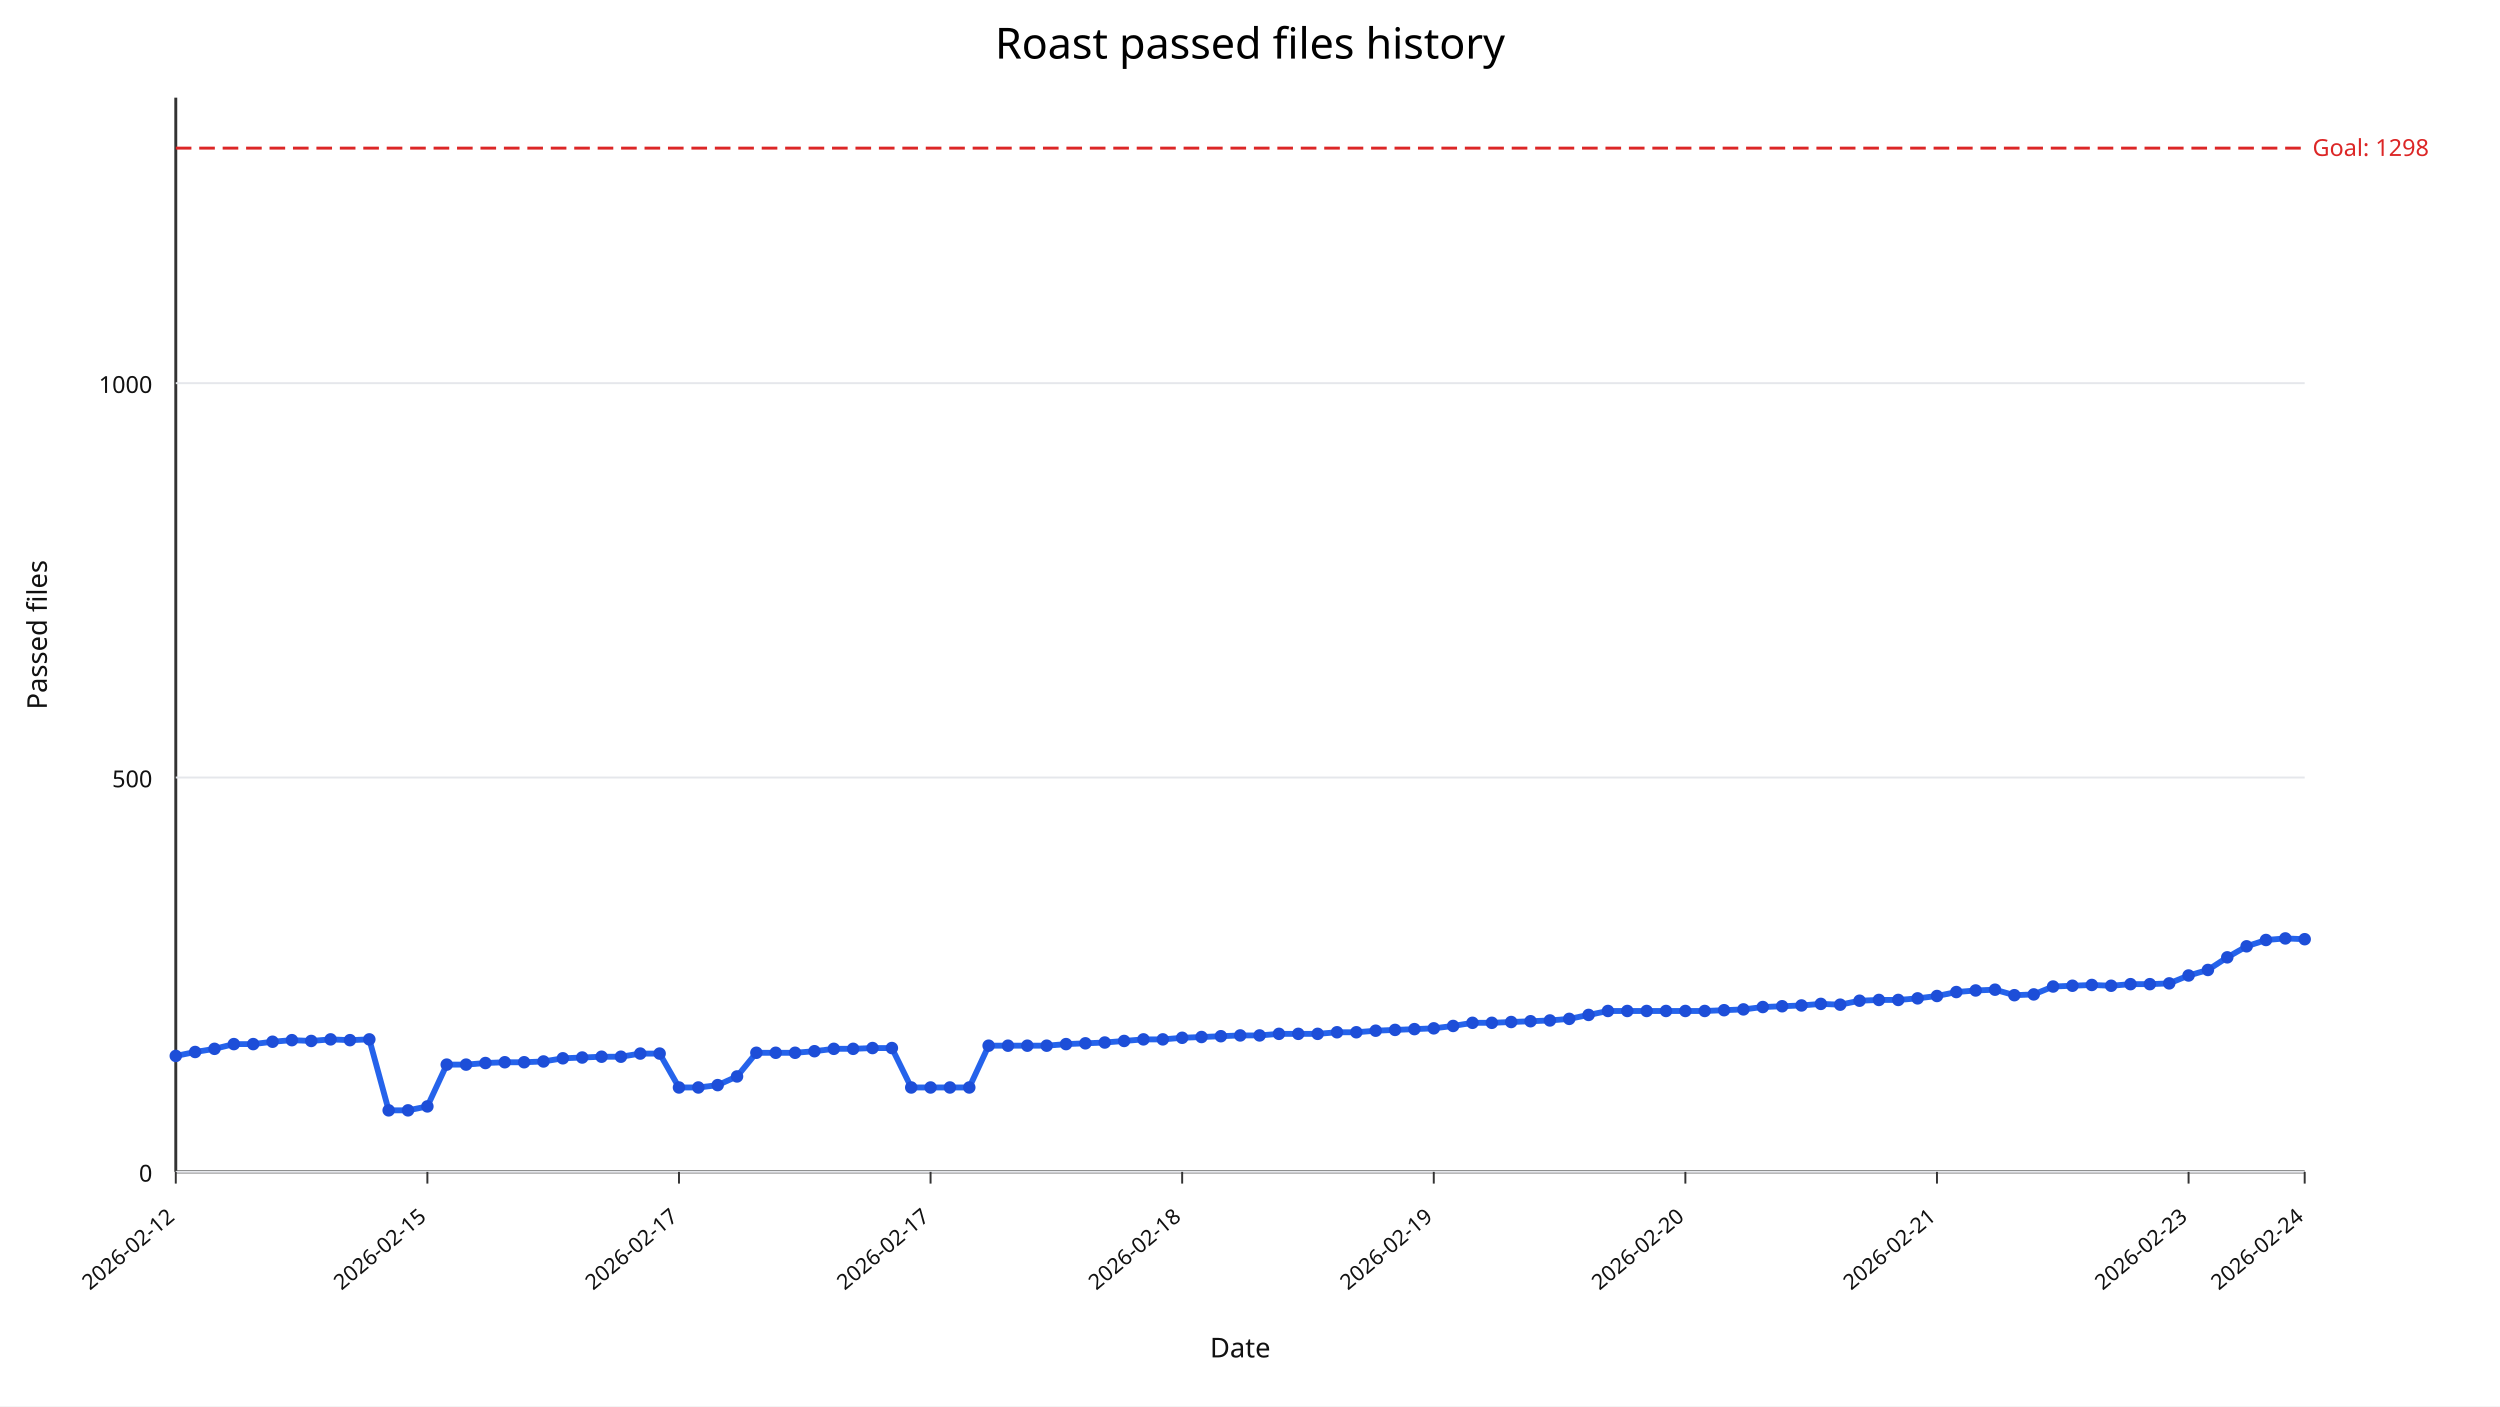
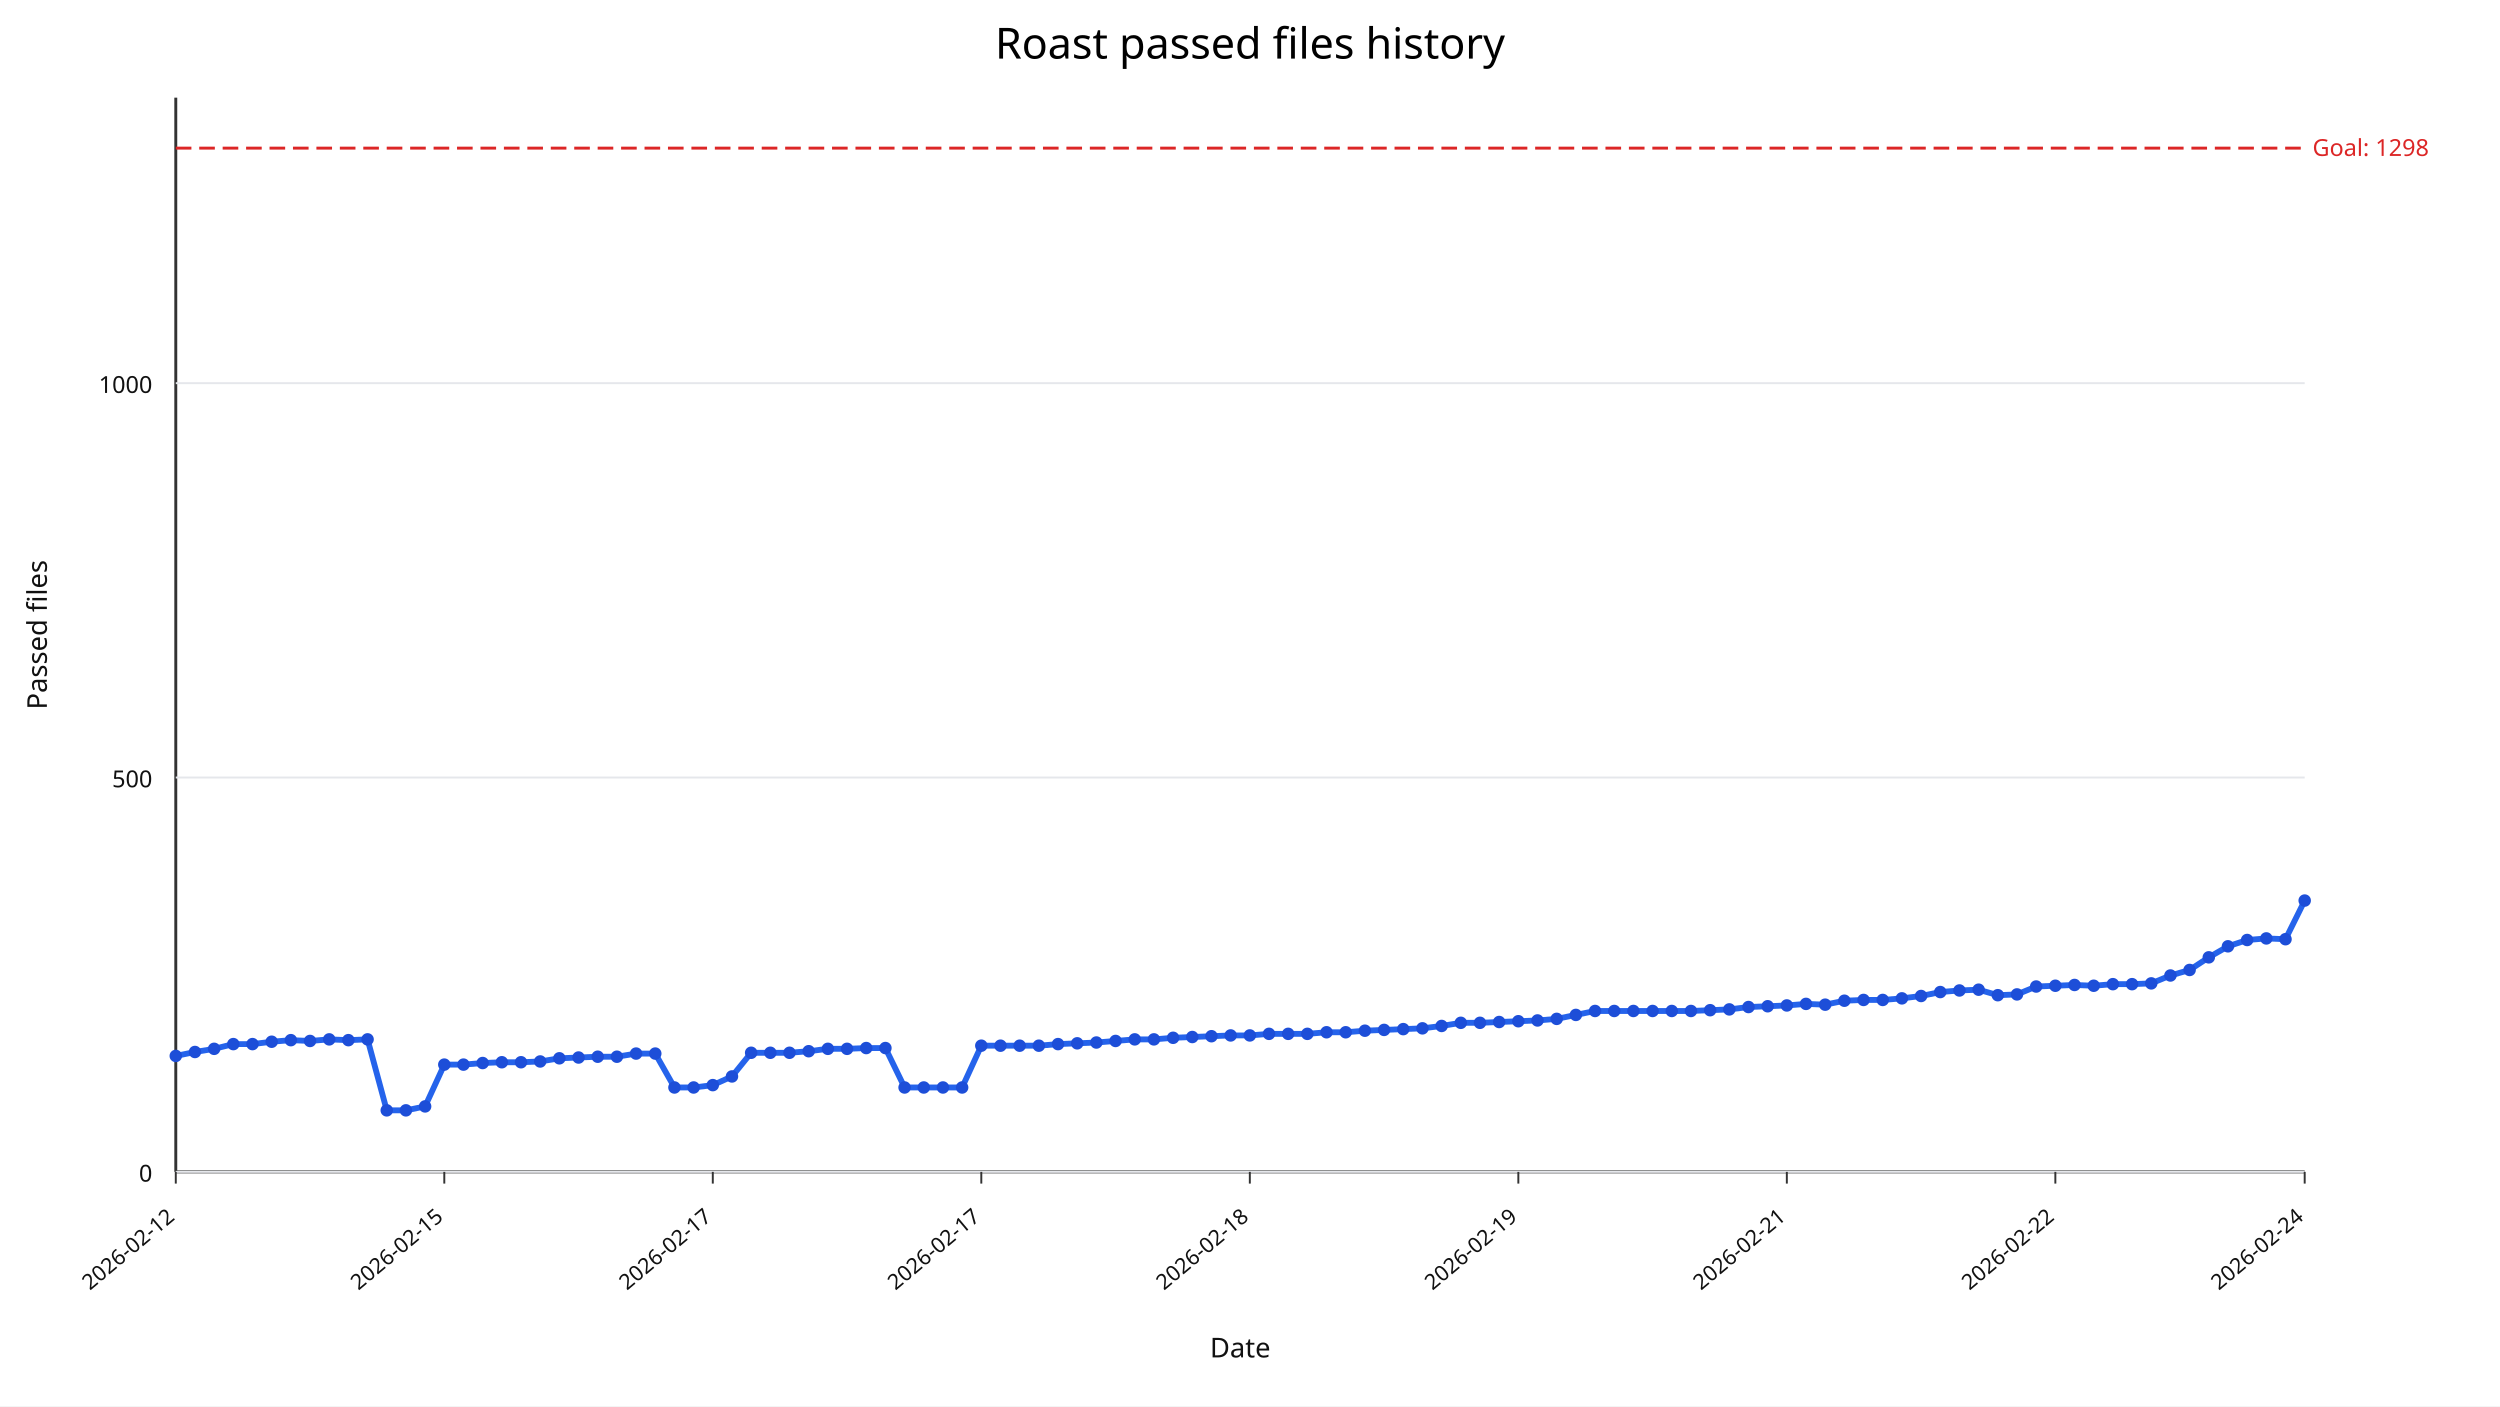
<svg xmlns="http://www.w3.org/2000/svg" width="1280" height="720" viewBox="0 0 1280 720">
  <rect width="100%" height="100%" fill="#ffffff" />
  <text x="640" y="30" text-anchor="middle" font-size="22" font-family="sans-serif">Roast passed files history</text>
  <line x1="90" y1="600" x2="1180" y2="600" stroke="#333" stroke-width="1.5" />
  <line x1="90" y1="50" x2="90" y2="600" stroke="#333" stroke-width="1.5" />
  <line x1="90" y1="600.00" x2="1180" y2="600.00" stroke="#e5e7eb" stroke-width="1" />
  <text x="78" y="605.00" text-anchor="end" font-size="12" fill="#111" font-family="sans-serif">0</text>
  <line x1="90" y1="398.09" x2="1180" y2="398.09" stroke="#e5e7eb" stroke-width="1" />
  <text x="78" y="403.09" text-anchor="end" font-size="12" fill="#111" font-family="sans-serif">500</text>
  <line x1="90" y1="196.18" x2="1180" y2="196.18" stroke="#e5e7eb" stroke-width="1" />
  <text x="78" y="201.18" text-anchor="end" font-size="12" fill="#111" font-family="sans-serif">1000</text>
  <line x1="90.00" y1="600" x2="90.00" y2="606" stroke="#333" stroke-width="1" />
  <text x="90.00" y="624" text-anchor="end" font-size="11" fill="#111" transform="rotate(-40 90.00,624)" font-family="sans-serif">2026-02-12</text>
-   <line x1="218.82" y1="600" x2="218.82" y2="606" stroke="#333" stroke-width="1" />
-   <text x="218.82" y="624" text-anchor="end" font-size="11" fill="#111" transform="rotate(-40 218.82,624)" font-family="sans-serif">2026-02-15</text>
-   <line x1="347.64" y1="600" x2="347.64" y2="606" stroke="#333" stroke-width="1" />
-   <text x="347.64" y="624" text-anchor="end" font-size="11" fill="#111" transform="rotate(-40 347.64,624)" font-family="sans-serif">2026-02-17</text>
-   <line x1="476.45" y1="600" x2="476.45" y2="606" stroke="#333" stroke-width="1" />
-   <text x="476.45" y="624" text-anchor="end" font-size="11" fill="#111" transform="rotate(-40 476.45,624)" font-family="sans-serif">2026-02-17</text>
-   <line x1="605.27" y1="600" x2="605.27" y2="606" stroke="#333" stroke-width="1" />
-   <text x="605.27" y="624" text-anchor="end" font-size="11" fill="#111" transform="rotate(-40 605.27,624)" font-family="sans-serif">2026-02-18</text>
-   <line x1="734.09" y1="600" x2="734.09" y2="606" stroke="#333" stroke-width="1" />
-   <text x="734.09" y="624" text-anchor="end" font-size="11" fill="#111" transform="rotate(-40 734.09,624)" font-family="sans-serif">2026-02-19</text>
-   <line x1="862.91" y1="600" x2="862.91" y2="606" stroke="#333" stroke-width="1" />
-   <text x="862.91" y="624" text-anchor="end" font-size="11" fill="#111" transform="rotate(-40 862.91,624)" font-family="sans-serif">2026-02-20</text>
-   <line x1="991.73" y1="600" x2="991.73" y2="606" stroke="#333" stroke-width="1" />
-   <text x="991.73" y="624" text-anchor="end" font-size="11" fill="#111" transform="rotate(-40 991.73,624)" font-family="sans-serif">2026-02-21</text>
-   <line x1="1120.55" y1="600" x2="1120.55" y2="606" stroke="#333" stroke-width="1" />
-   <text x="1120.55" y="624" text-anchor="end" font-size="11" fill="#111" transform="rotate(-40 1120.55,624)" font-family="sans-serif">2026-02-23</text>
+   <line x1="227.48" y1="600" x2="227.48" y2="606" stroke="#333" stroke-width="1" />
+   <text x="227.48" y="624" text-anchor="end" font-size="11" fill="#111" transform="rotate(-40 227.48,624)" font-family="sans-serif">2026-02-15</text>
+   <line x1="364.95" y1="600" x2="364.95" y2="606" stroke="#333" stroke-width="1" />
+   <text x="364.95" y="624" text-anchor="end" font-size="11" fill="#111" transform="rotate(-40 364.95,624)" font-family="sans-serif">2026-02-17</text>
+   <line x1="502.43" y1="600" x2="502.43" y2="606" stroke="#333" stroke-width="1" />
+   <text x="502.43" y="624" text-anchor="end" font-size="11" fill="#111" transform="rotate(-40 502.43,624)" font-family="sans-serif">2026-02-17</text>
+   <line x1="639.91" y1="600" x2="639.91" y2="606" stroke="#333" stroke-width="1" />
+   <text x="639.91" y="624" text-anchor="end" font-size="11" fill="#111" transform="rotate(-40 639.91,624)" font-family="sans-serif">2026-02-18</text>
+   <line x1="777.39" y1="600" x2="777.39" y2="606" stroke="#333" stroke-width="1" />
+   <text x="777.39" y="624" text-anchor="end" font-size="11" fill="#111" transform="rotate(-40 777.39,624)" font-family="sans-serif">2026-02-19</text>
+   <line x1="914.86" y1="600" x2="914.86" y2="606" stroke="#333" stroke-width="1" />
+   <text x="914.86" y="624" text-anchor="end" font-size="11" fill="#111" transform="rotate(-40 914.86,624)" font-family="sans-serif">2026-02-21</text>
+   <line x1="1052.34" y1="600" x2="1052.34" y2="606" stroke="#333" stroke-width="1" />
+   <text x="1052.34" y="624" text-anchor="end" font-size="11" fill="#111" transform="rotate(-40 1052.34,624)" font-family="sans-serif">2026-02-22</text>
  <line x1="1180.00" y1="600" x2="1180.00" y2="606" stroke="#333" stroke-width="1" />
  <text x="1180.00" y="624" text-anchor="end" font-size="11" fill="#111" transform="rotate(-40 1180.00,624)" font-family="sans-serif">2026-02-24</text>
  <line x1="90" y1="75.84" x2="1180" y2="75.84" stroke="#dc2626" stroke-width="1.5" stroke-dasharray="8,4" />
  <text x="1184" y="79.84" font-size="12" fill="#dc2626" font-family="sans-serif">Goal: 1298</text>
-   <polyline fill="none" stroke="#2563eb" stroke-width="3" points="90.00,540.64 99.91,538.62 109.82,537.00 119.73,534.58 129.64,534.58 139.55,533.37 149.45,532.56 159.36,532.97 169.27,532.16 179.18,532.56 189.09,532.16 199.00,568.50 208.91,568.50 218.82,566.48 228.73,545.08 238.64,545.08 248.55,544.27 258.45,543.87 268.36,543.87 278.27,543.47 288.18,541.85 298.09,541.45 308.00,541.04 317.91,541.04 327.82,539.43 337.73,539.43 347.64,556.79 357.55,556.79 367.45,555.58 377.36,551.14 387.27,539.02 397.18,539.02 407.09,539.02 417.00,538.22 426.91,537.00 436.82,537.00 446.73,536.60 456.64,536.60 466.55,556.79 476.45,556.79 486.36,556.79 496.27,556.79 506.18,535.39 516.09,535.39 526.00,535.39 535.91,535.39 545.82,534.58 555.73,534.18 565.64,533.77 575.55,532.97 585.45,532.16 595.36,532.16 605.27,531.35 615.18,530.95 625.09,530.54 635.00,530.14 644.91,530.14 654.82,529.33 664.73,529.33 674.64,529.33 684.55,528.52 694.45,528.52 704.36,527.72 714.27,527.31 724.18,526.91 734.09,526.51 744.00,525.29 753.91,523.68 763.82,523.68 773.73,523.27 783.64,522.87 793.55,522.47 803.45,521.66 813.36,519.64 823.27,517.62 833.18,517.62 843.09,517.62 853.00,517.62 862.91,517.62 872.82,517.62 882.73,517.22 892.64,516.81 902.55,515.60 912.45,515.20 922.36,514.79 932.27,513.99 942.18,514.39 952.09,512.37 962.00,511.97 971.91,511.97 981.82,511.16 991.73,509.95 1001.64,507.93 1011.55,507.12 1021.45,506.72 1031.36,509.54 1041.27,509.14 1051.18,505.10 1061.09,504.70 1071.00,504.30 1080.91,504.70 1090.82,503.89 1100.73,503.89 1110.64,503.49 1120.55,499.45 1130.45,496.62 1140.36,490.16 1150.27,484.51 1160.18,481.28 1170.09,480.47 1180.00,480.87" />
+   <polyline fill="none" stroke="#2563eb" stroke-width="3" points="90.00,540.64 99.82,538.62 109.64,537.00 119.46,534.58 129.28,534.58 139.10,533.37 148.92,532.56 158.74,532.97 168.56,532.16 178.38,532.56 188.20,532.16 198.02,568.50 207.84,568.50 217.66,566.48 227.48,545.08 237.30,545.08 247.12,544.27 256.94,543.87 266.76,543.87 276.58,543.47 286.40,541.85 296.22,541.45 306.04,541.04 315.86,541.04 325.68,539.43 335.50,539.43 345.32,556.79 355.14,556.79 364.95,555.58 374.77,551.14 384.59,539.02 394.41,539.02 404.23,539.02 414.05,538.22 423.87,537.00 433.69,537.00 443.51,536.60 453.33,536.60 463.15,556.79 472.97,556.79 482.79,556.79 492.61,556.79 502.43,535.39 512.25,535.39 522.07,535.39 531.89,535.39 541.71,534.58 551.53,534.18 561.35,533.77 571.17,532.97 580.99,532.16 590.81,532.16 600.63,531.35 610.45,530.95 620.27,530.54 630.09,530.14 639.91,530.14 649.73,529.33 659.55,529.33 669.37,529.33 679.19,528.52 689.01,528.52 698.83,527.72 708.65,527.31 718.47,526.91 728.29,526.51 738.11,525.29 747.93,523.68 757.75,523.68 767.57,523.27 777.39,522.87 787.21,522.47 797.03,521.66 806.85,519.64 816.67,517.62 826.49,517.62 836.31,517.62 846.13,517.62 855.95,517.62 865.77,517.62 875.59,517.22 885.41,516.81 895.23,515.60 905.05,515.20 914.86,514.79 924.68,513.99 934.50,514.39 944.32,512.37 954.14,511.97 963.96,511.97 973.78,511.16 983.60,509.95 993.42,507.93 1003.24,507.12 1013.06,506.72 1022.88,509.54 1032.70,509.14 1042.52,505.10 1052.34,504.70 1062.16,504.30 1071.98,504.70 1081.80,503.89 1091.62,503.89 1101.44,503.49 1111.26,499.45 1121.08,496.62 1130.90,490.16 1140.72,484.51 1150.54,481.28 1160.36,480.47 1170.18,480.87 1180.00,461.09" />
  <circle cx="90.00" cy="540.64" r="3.2" fill="#1d4ed8" />
-   <circle cx="99.91" cy="538.62" r="3.2" fill="#1d4ed8" />
-   <circle cx="109.82" cy="537.00" r="3.2" fill="#1d4ed8" />
-   <circle cx="119.73" cy="534.58" r="3.2" fill="#1d4ed8" />
-   <circle cx="129.64" cy="534.58" r="3.2" fill="#1d4ed8" />
-   <circle cx="139.55" cy="533.37" r="3.2" fill="#1d4ed8" />
-   <circle cx="149.45" cy="532.56" r="3.2" fill="#1d4ed8" />
-   <circle cx="159.36" cy="532.97" r="3.2" fill="#1d4ed8" />
-   <circle cx="169.27" cy="532.16" r="3.2" fill="#1d4ed8" />
-   <circle cx="179.18" cy="532.56" r="3.2" fill="#1d4ed8" />
-   <circle cx="189.09" cy="532.16" r="3.2" fill="#1d4ed8" />
-   <circle cx="199.00" cy="568.50" r="3.2" fill="#1d4ed8" />
-   <circle cx="208.91" cy="568.50" r="3.2" fill="#1d4ed8" />
-   <circle cx="218.82" cy="566.48" r="3.2" fill="#1d4ed8" />
-   <circle cx="228.73" cy="545.08" r="3.2" fill="#1d4ed8" />
-   <circle cx="238.64" cy="545.08" r="3.2" fill="#1d4ed8" />
-   <circle cx="248.55" cy="544.27" r="3.2" fill="#1d4ed8" />
-   <circle cx="258.45" cy="543.87" r="3.2" fill="#1d4ed8" />
-   <circle cx="268.36" cy="543.87" r="3.2" fill="#1d4ed8" />
-   <circle cx="278.27" cy="543.47" r="3.2" fill="#1d4ed8" />
-   <circle cx="288.18" cy="541.85" r="3.2" fill="#1d4ed8" />
-   <circle cx="298.09" cy="541.45" r="3.2" fill="#1d4ed8" />
-   <circle cx="308.00" cy="541.04" r="3.2" fill="#1d4ed8" />
-   <circle cx="317.91" cy="541.04" r="3.2" fill="#1d4ed8" />
-   <circle cx="327.82" cy="539.43" r="3.2" fill="#1d4ed8" />
-   <circle cx="337.73" cy="539.43" r="3.2" fill="#1d4ed8" />
-   <circle cx="347.64" cy="556.79" r="3.2" fill="#1d4ed8" />
-   <circle cx="357.55" cy="556.79" r="3.2" fill="#1d4ed8" />
-   <circle cx="367.45" cy="555.58" r="3.2" fill="#1d4ed8" />
-   <circle cx="377.36" cy="551.14" r="3.2" fill="#1d4ed8" />
-   <circle cx="387.27" cy="539.02" r="3.2" fill="#1d4ed8" />
-   <circle cx="397.18" cy="539.02" r="3.2" fill="#1d4ed8" />
-   <circle cx="407.09" cy="539.02" r="3.2" fill="#1d4ed8" />
-   <circle cx="417.00" cy="538.22" r="3.2" fill="#1d4ed8" />
-   <circle cx="426.91" cy="537.00" r="3.2" fill="#1d4ed8" />
-   <circle cx="436.82" cy="537.00" r="3.2" fill="#1d4ed8" />
-   <circle cx="446.73" cy="536.60" r="3.2" fill="#1d4ed8" />
-   <circle cx="456.64" cy="536.60" r="3.2" fill="#1d4ed8" />
-   <circle cx="466.55" cy="556.79" r="3.2" fill="#1d4ed8" />
-   <circle cx="476.45" cy="556.79" r="3.2" fill="#1d4ed8" />
-   <circle cx="486.36" cy="556.79" r="3.2" fill="#1d4ed8" />
-   <circle cx="496.27" cy="556.79" r="3.2" fill="#1d4ed8" />
-   <circle cx="506.18" cy="535.39" r="3.2" fill="#1d4ed8" />
-   <circle cx="516.09" cy="535.39" r="3.2" fill="#1d4ed8" />
-   <circle cx="526.00" cy="535.39" r="3.2" fill="#1d4ed8" />
-   <circle cx="535.91" cy="535.39" r="3.2" fill="#1d4ed8" />
-   <circle cx="545.82" cy="534.58" r="3.2" fill="#1d4ed8" />
-   <circle cx="555.73" cy="534.18" r="3.2" fill="#1d4ed8" />
-   <circle cx="565.64" cy="533.77" r="3.2" fill="#1d4ed8" />
-   <circle cx="575.55" cy="532.97" r="3.2" fill="#1d4ed8" />
-   <circle cx="585.45" cy="532.16" r="3.2" fill="#1d4ed8" />
-   <circle cx="595.36" cy="532.16" r="3.2" fill="#1d4ed8" />
-   <circle cx="605.27" cy="531.35" r="3.2" fill="#1d4ed8" />
-   <circle cx="615.18" cy="530.95" r="3.2" fill="#1d4ed8" />
-   <circle cx="625.09" cy="530.54" r="3.2" fill="#1d4ed8" />
-   <circle cx="635.00" cy="530.14" r="3.2" fill="#1d4ed8" />
-   <circle cx="644.91" cy="530.14" r="3.2" fill="#1d4ed8" />
-   <circle cx="654.82" cy="529.33" r="3.2" fill="#1d4ed8" />
-   <circle cx="664.73" cy="529.33" r="3.2" fill="#1d4ed8" />
-   <circle cx="674.64" cy="529.33" r="3.2" fill="#1d4ed8" />
-   <circle cx="684.55" cy="528.52" r="3.2" fill="#1d4ed8" />
-   <circle cx="694.45" cy="528.52" r="3.2" fill="#1d4ed8" />
-   <circle cx="704.36" cy="527.72" r="3.2" fill="#1d4ed8" />
-   <circle cx="714.27" cy="527.31" r="3.2" fill="#1d4ed8" />
-   <circle cx="724.18" cy="526.91" r="3.2" fill="#1d4ed8" />
-   <circle cx="734.09" cy="526.51" r="3.2" fill="#1d4ed8" />
-   <circle cx="744.00" cy="525.29" r="3.2" fill="#1d4ed8" />
-   <circle cx="753.91" cy="523.68" r="3.2" fill="#1d4ed8" />
-   <circle cx="763.82" cy="523.68" r="3.2" fill="#1d4ed8" />
-   <circle cx="773.73" cy="523.27" r="3.2" fill="#1d4ed8" />
-   <circle cx="783.64" cy="522.87" r="3.2" fill="#1d4ed8" />
-   <circle cx="793.55" cy="522.47" r="3.2" fill="#1d4ed8" />
-   <circle cx="803.45" cy="521.66" r="3.2" fill="#1d4ed8" />
-   <circle cx="813.36" cy="519.64" r="3.2" fill="#1d4ed8" />
-   <circle cx="823.27" cy="517.62" r="3.2" fill="#1d4ed8" />
-   <circle cx="833.18" cy="517.62" r="3.2" fill="#1d4ed8" />
-   <circle cx="843.09" cy="517.62" r="3.2" fill="#1d4ed8" />
-   <circle cx="853.00" cy="517.62" r="3.2" fill="#1d4ed8" />
-   <circle cx="862.91" cy="517.62" r="3.2" fill="#1d4ed8" />
-   <circle cx="872.82" cy="517.62" r="3.2" fill="#1d4ed8" />
-   <circle cx="882.73" cy="517.22" r="3.2" fill="#1d4ed8" />
-   <circle cx="892.64" cy="516.81" r="3.2" fill="#1d4ed8" />
-   <circle cx="902.55" cy="515.60" r="3.2" fill="#1d4ed8" />
-   <circle cx="912.45" cy="515.20" r="3.2" fill="#1d4ed8" />
-   <circle cx="922.36" cy="514.79" r="3.2" fill="#1d4ed8" />
-   <circle cx="932.27" cy="513.99" r="3.2" fill="#1d4ed8" />
-   <circle cx="942.18" cy="514.39" r="3.2" fill="#1d4ed8" />
-   <circle cx="952.09" cy="512.37" r="3.2" fill="#1d4ed8" />
-   <circle cx="962.00" cy="511.97" r="3.2" fill="#1d4ed8" />
-   <circle cx="971.91" cy="511.97" r="3.2" fill="#1d4ed8" />
-   <circle cx="981.82" cy="511.16" r="3.2" fill="#1d4ed8" />
-   <circle cx="991.73" cy="509.95" r="3.2" fill="#1d4ed8" />
-   <circle cx="1001.64" cy="507.93" r="3.2" fill="#1d4ed8" />
-   <circle cx="1011.55" cy="507.12" r="3.2" fill="#1d4ed8" />
-   <circle cx="1021.45" cy="506.72" r="3.2" fill="#1d4ed8" />
-   <circle cx="1031.36" cy="509.54" r="3.2" fill="#1d4ed8" />
-   <circle cx="1041.27" cy="509.14" r="3.2" fill="#1d4ed8" />
-   <circle cx="1051.18" cy="505.10" r="3.2" fill="#1d4ed8" />
-   <circle cx="1061.09" cy="504.70" r="3.2" fill="#1d4ed8" />
-   <circle cx="1071.00" cy="504.30" r="3.2" fill="#1d4ed8" />
-   <circle cx="1080.91" cy="504.70" r="3.2" fill="#1d4ed8" />
-   <circle cx="1090.82" cy="503.89" r="3.2" fill="#1d4ed8" />
-   <circle cx="1100.73" cy="503.89" r="3.2" fill="#1d4ed8" />
-   <circle cx="1110.64" cy="503.49" r="3.2" fill="#1d4ed8" />
-   <circle cx="1120.55" cy="499.45" r="3.2" fill="#1d4ed8" />
-   <circle cx="1130.45" cy="496.62" r="3.2" fill="#1d4ed8" />
-   <circle cx="1140.36" cy="490.16" r="3.2" fill="#1d4ed8" />
-   <circle cx="1150.27" cy="484.51" r="3.2" fill="#1d4ed8" />
-   <circle cx="1160.18" cy="481.28" r="3.2" fill="#1d4ed8" />
-   <circle cx="1170.09" cy="480.47" r="3.2" fill="#1d4ed8" />
-   <circle cx="1180.00" cy="480.87" r="3.2" fill="#1d4ed8" />
+   <circle cx="99.82" cy="538.62" r="3.2" fill="#1d4ed8" />
+   <circle cx="109.64" cy="537.00" r="3.2" fill="#1d4ed8" />
+   <circle cx="119.46" cy="534.58" r="3.2" fill="#1d4ed8" />
+   <circle cx="129.28" cy="534.58" r="3.2" fill="#1d4ed8" />
+   <circle cx="139.10" cy="533.37" r="3.2" fill="#1d4ed8" />
+   <circle cx="148.92" cy="532.56" r="3.2" fill="#1d4ed8" />
+   <circle cx="158.74" cy="532.97" r="3.2" fill="#1d4ed8" />
+   <circle cx="168.56" cy="532.16" r="3.2" fill="#1d4ed8" />
+   <circle cx="178.38" cy="532.56" r="3.2" fill="#1d4ed8" />
+   <circle cx="188.20" cy="532.16" r="3.2" fill="#1d4ed8" />
+   <circle cx="198.02" cy="568.50" r="3.2" fill="#1d4ed8" />
+   <circle cx="207.84" cy="568.50" r="3.2" fill="#1d4ed8" />
+   <circle cx="217.66" cy="566.48" r="3.2" fill="#1d4ed8" />
+   <circle cx="227.48" cy="545.08" r="3.2" fill="#1d4ed8" />
+   <circle cx="237.30" cy="545.08" r="3.2" fill="#1d4ed8" />
+   <circle cx="247.12" cy="544.27" r="3.2" fill="#1d4ed8" />
+   <circle cx="256.94" cy="543.87" r="3.2" fill="#1d4ed8" />
+   <circle cx="266.76" cy="543.87" r="3.2" fill="#1d4ed8" />
+   <circle cx="276.58" cy="543.47" r="3.2" fill="#1d4ed8" />
+   <circle cx="286.40" cy="541.85" r="3.2" fill="#1d4ed8" />
+   <circle cx="296.22" cy="541.45" r="3.2" fill="#1d4ed8" />
+   <circle cx="306.04" cy="541.04" r="3.2" fill="#1d4ed8" />
+   <circle cx="315.86" cy="541.04" r="3.2" fill="#1d4ed8" />
+   <circle cx="325.68" cy="539.43" r="3.2" fill="#1d4ed8" />
+   <circle cx="335.50" cy="539.43" r="3.2" fill="#1d4ed8" />
+   <circle cx="345.32" cy="556.79" r="3.2" fill="#1d4ed8" />
+   <circle cx="355.14" cy="556.79" r="3.2" fill="#1d4ed8" />
+   <circle cx="364.95" cy="555.58" r="3.2" fill="#1d4ed8" />
+   <circle cx="374.77" cy="551.14" r="3.2" fill="#1d4ed8" />
+   <circle cx="384.59" cy="539.02" r="3.2" fill="#1d4ed8" />
+   <circle cx="394.41" cy="539.02" r="3.2" fill="#1d4ed8" />
+   <circle cx="404.23" cy="539.02" r="3.2" fill="#1d4ed8" />
+   <circle cx="414.05" cy="538.22" r="3.2" fill="#1d4ed8" />
+   <circle cx="423.87" cy="537.00" r="3.2" fill="#1d4ed8" />
+   <circle cx="433.69" cy="537.00" r="3.2" fill="#1d4ed8" />
+   <circle cx="443.51" cy="536.60" r="3.2" fill="#1d4ed8" />
+   <circle cx="453.33" cy="536.60" r="3.2" fill="#1d4ed8" />
+   <circle cx="463.15" cy="556.79" r="3.2" fill="#1d4ed8" />
+   <circle cx="472.97" cy="556.79" r="3.2" fill="#1d4ed8" />
+   <circle cx="482.79" cy="556.79" r="3.2" fill="#1d4ed8" />
+   <circle cx="492.61" cy="556.79" r="3.2" fill="#1d4ed8" />
+   <circle cx="502.43" cy="535.39" r="3.2" fill="#1d4ed8" />
+   <circle cx="512.25" cy="535.39" r="3.2" fill="#1d4ed8" />
+   <circle cx="522.07" cy="535.39" r="3.2" fill="#1d4ed8" />
+   <circle cx="531.89" cy="535.39" r="3.2" fill="#1d4ed8" />
+   <circle cx="541.71" cy="534.58" r="3.2" fill="#1d4ed8" />
+   <circle cx="551.53" cy="534.18" r="3.2" fill="#1d4ed8" />
+   <circle cx="561.35" cy="533.77" r="3.2" fill="#1d4ed8" />
+   <circle cx="571.17" cy="532.97" r="3.2" fill="#1d4ed8" />
+   <circle cx="580.99" cy="532.16" r="3.2" fill="#1d4ed8" />
+   <circle cx="590.81" cy="532.16" r="3.2" fill="#1d4ed8" />
+   <circle cx="600.63" cy="531.35" r="3.2" fill="#1d4ed8" />
+   <circle cx="610.45" cy="530.95" r="3.2" fill="#1d4ed8" />
+   <circle cx="620.27" cy="530.54" r="3.2" fill="#1d4ed8" />
+   <circle cx="630.09" cy="530.14" r="3.2" fill="#1d4ed8" />
+   <circle cx="639.91" cy="530.14" r="3.2" fill="#1d4ed8" />
+   <circle cx="649.73" cy="529.33" r="3.2" fill="#1d4ed8" />
+   <circle cx="659.55" cy="529.33" r="3.2" fill="#1d4ed8" />
+   <circle cx="669.37" cy="529.33" r="3.2" fill="#1d4ed8" />
+   <circle cx="679.19" cy="528.52" r="3.2" fill="#1d4ed8" />
+   <circle cx="689.01" cy="528.52" r="3.2" fill="#1d4ed8" />
+   <circle cx="698.83" cy="527.72" r="3.2" fill="#1d4ed8" />
+   <circle cx="708.65" cy="527.31" r="3.2" fill="#1d4ed8" />
+   <circle cx="718.47" cy="526.91" r="3.2" fill="#1d4ed8" />
+   <circle cx="728.29" cy="526.51" r="3.2" fill="#1d4ed8" />
+   <circle cx="738.11" cy="525.29" r="3.2" fill="#1d4ed8" />
+   <circle cx="747.93" cy="523.68" r="3.2" fill="#1d4ed8" />
+   <circle cx="757.75" cy="523.68" r="3.2" fill="#1d4ed8" />
+   <circle cx="767.57" cy="523.27" r="3.2" fill="#1d4ed8" />
+   <circle cx="777.39" cy="522.87" r="3.2" fill="#1d4ed8" />
+   <circle cx="787.21" cy="522.47" r="3.2" fill="#1d4ed8" />
+   <circle cx="797.03" cy="521.66" r="3.2" fill="#1d4ed8" />
+   <circle cx="806.85" cy="519.64" r="3.2" fill="#1d4ed8" />
+   <circle cx="816.67" cy="517.62" r="3.2" fill="#1d4ed8" />
+   <circle cx="826.49" cy="517.62" r="3.2" fill="#1d4ed8" />
+   <circle cx="836.31" cy="517.62" r="3.2" fill="#1d4ed8" />
+   <circle cx="846.13" cy="517.62" r="3.2" fill="#1d4ed8" />
+   <circle cx="855.95" cy="517.62" r="3.2" fill="#1d4ed8" />
+   <circle cx="865.77" cy="517.62" r="3.2" fill="#1d4ed8" />
+   <circle cx="875.59" cy="517.22" r="3.2" fill="#1d4ed8" />
+   <circle cx="885.41" cy="516.81" r="3.2" fill="#1d4ed8" />
+   <circle cx="895.23" cy="515.60" r="3.2" fill="#1d4ed8" />
+   <circle cx="905.05" cy="515.20" r="3.2" fill="#1d4ed8" />
+   <circle cx="914.86" cy="514.79" r="3.2" fill="#1d4ed8" />
+   <circle cx="924.68" cy="513.99" r="3.2" fill="#1d4ed8" />
+   <circle cx="934.50" cy="514.39" r="3.2" fill="#1d4ed8" />
+   <circle cx="944.32" cy="512.37" r="3.2" fill="#1d4ed8" />
+   <circle cx="954.14" cy="511.97" r="3.2" fill="#1d4ed8" />
+   <circle cx="963.96" cy="511.97" r="3.2" fill="#1d4ed8" />
+   <circle cx="973.78" cy="511.16" r="3.2" fill="#1d4ed8" />
+   <circle cx="983.60" cy="509.95" r="3.2" fill="#1d4ed8" />
+   <circle cx="993.42" cy="507.93" r="3.2" fill="#1d4ed8" />
+   <circle cx="1003.24" cy="507.12" r="3.2" fill="#1d4ed8" />
+   <circle cx="1013.06" cy="506.72" r="3.2" fill="#1d4ed8" />
+   <circle cx="1022.88" cy="509.54" r="3.2" fill="#1d4ed8" />
+   <circle cx="1032.70" cy="509.14" r="3.2" fill="#1d4ed8" />
+   <circle cx="1042.52" cy="505.10" r="3.2" fill="#1d4ed8" />
+   <circle cx="1052.34" cy="504.70" r="3.2" fill="#1d4ed8" />
+   <circle cx="1062.16" cy="504.30" r="3.2" fill="#1d4ed8" />
+   <circle cx="1071.98" cy="504.70" r="3.2" fill="#1d4ed8" />
+   <circle cx="1081.80" cy="503.89" r="3.2" fill="#1d4ed8" />
+   <circle cx="1091.62" cy="503.89" r="3.2" fill="#1d4ed8" />
+   <circle cx="1101.44" cy="503.49" r="3.2" fill="#1d4ed8" />
+   <circle cx="1111.26" cy="499.45" r="3.2" fill="#1d4ed8" />
+   <circle cx="1121.08" cy="496.62" r="3.2" fill="#1d4ed8" />
+   <circle cx="1130.90" cy="490.16" r="3.2" fill="#1d4ed8" />
+   <circle cx="1140.72" cy="484.51" r="3.2" fill="#1d4ed8" />
+   <circle cx="1150.54" cy="481.28" r="3.2" fill="#1d4ed8" />
+   <circle cx="1160.36" cy="480.47" r="3.2" fill="#1d4ed8" />
+   <circle cx="1170.18" cy="480.87" r="3.2" fill="#1d4ed8" />
+   <circle cx="1180.00" cy="461.09" r="3.2" fill="#1d4ed8" />
  <text x="635" y="695" text-anchor="middle" font-size="14" fill="#111" font-family="sans-serif">Date</text>
  <text x="24" y="325" text-anchor="middle" font-size="14" fill="#111" transform="rotate(-90 24,325)" font-family="sans-serif">Passed files</text>
</svg>
